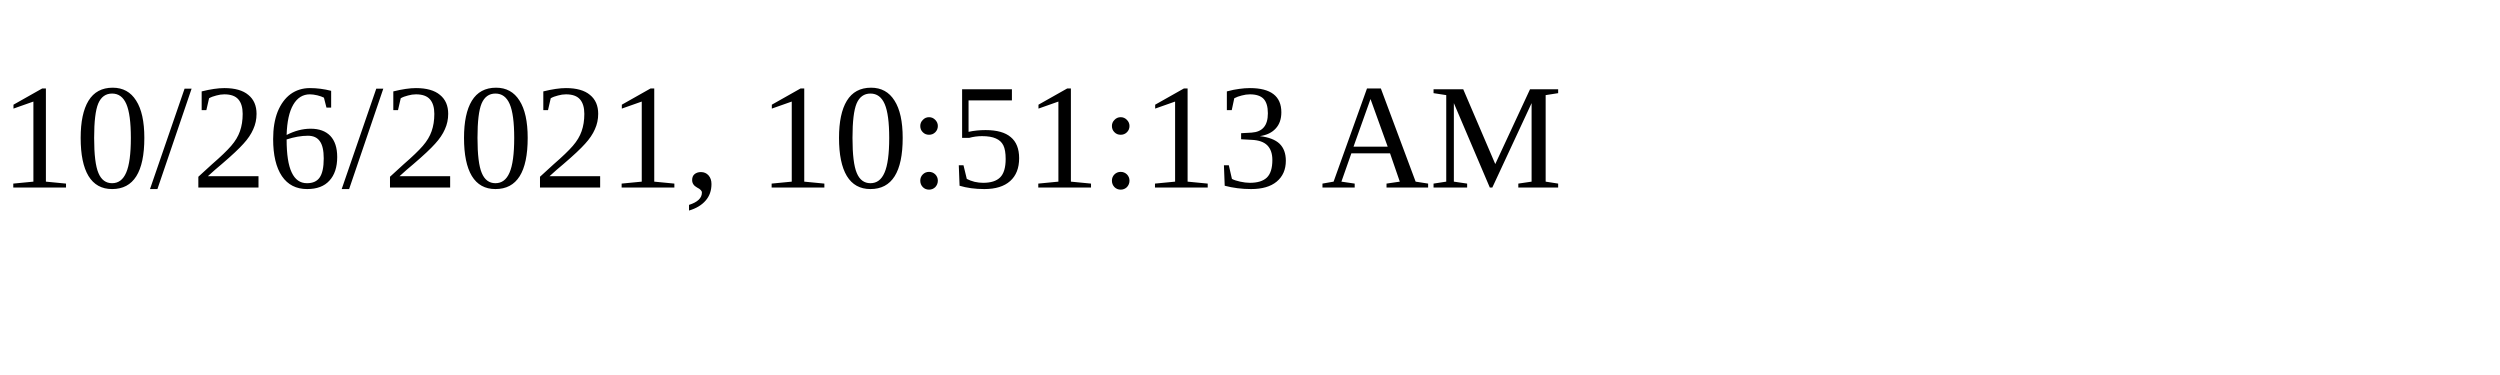
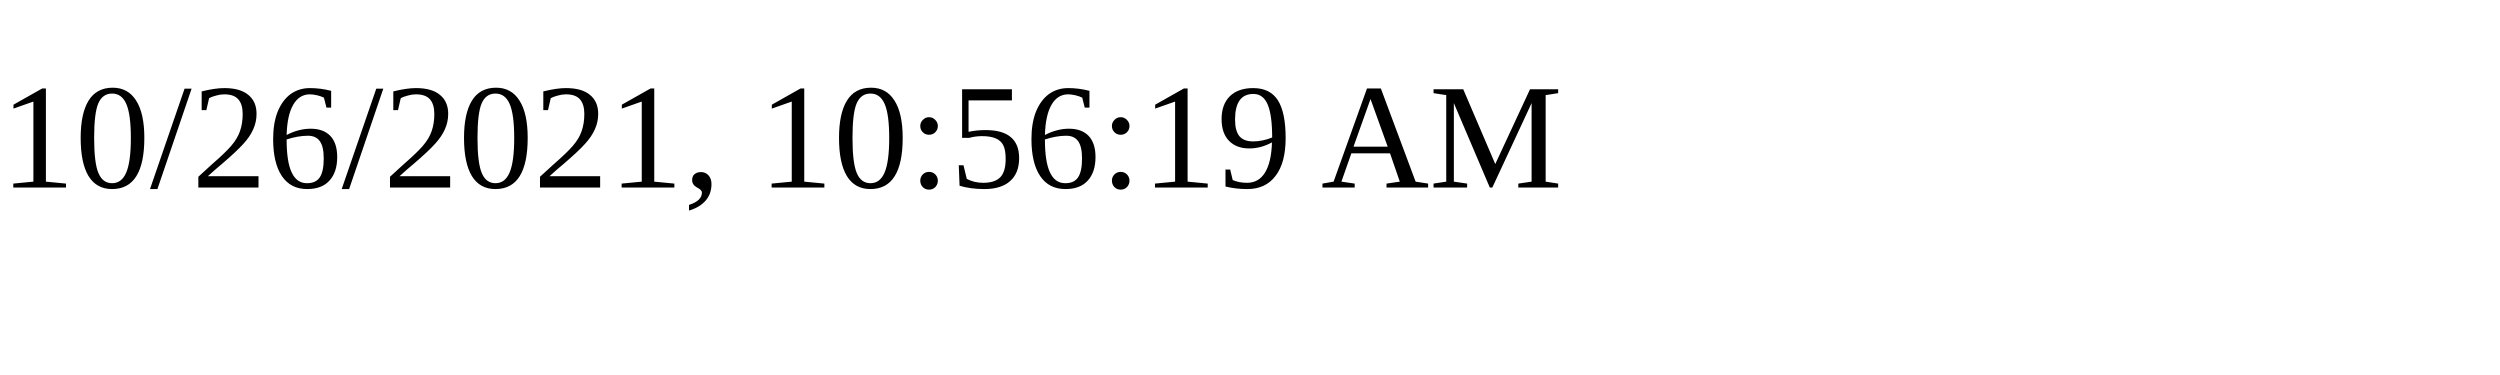
<svg xmlns="http://www.w3.org/2000/svg" height="30" width="200">
-   <text x="0" y="15">10/26/2021, 10:51:13 AM</text>
+   <text x="0" y="15">10/26/2021, 10:56:19 AM</text>
</svg>
